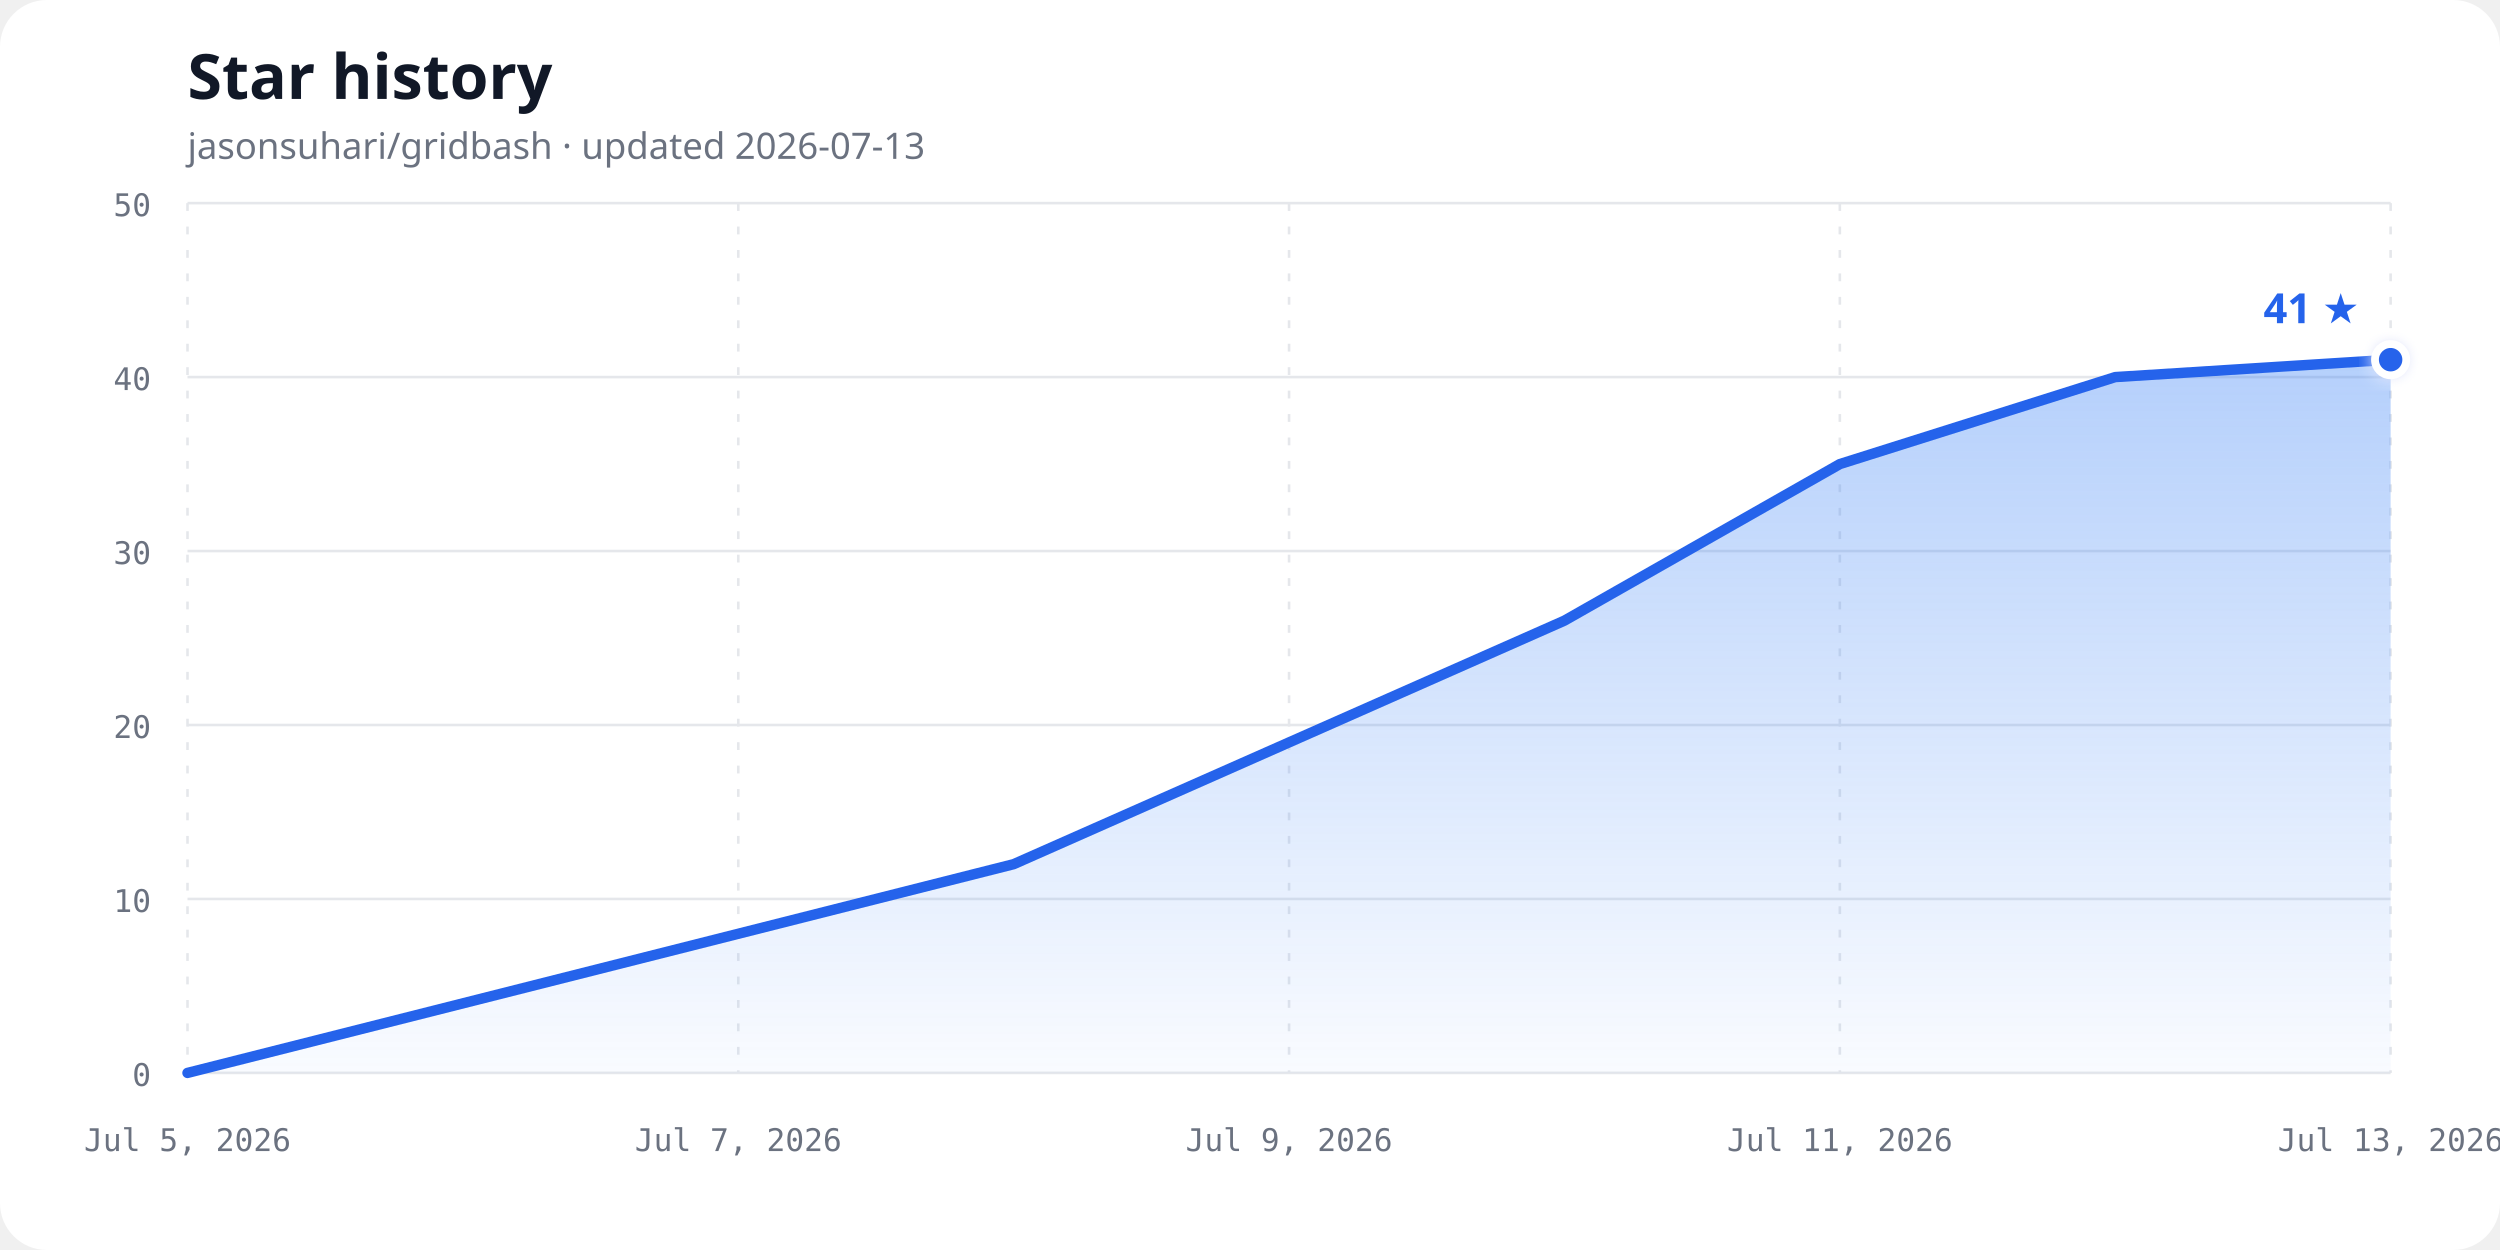
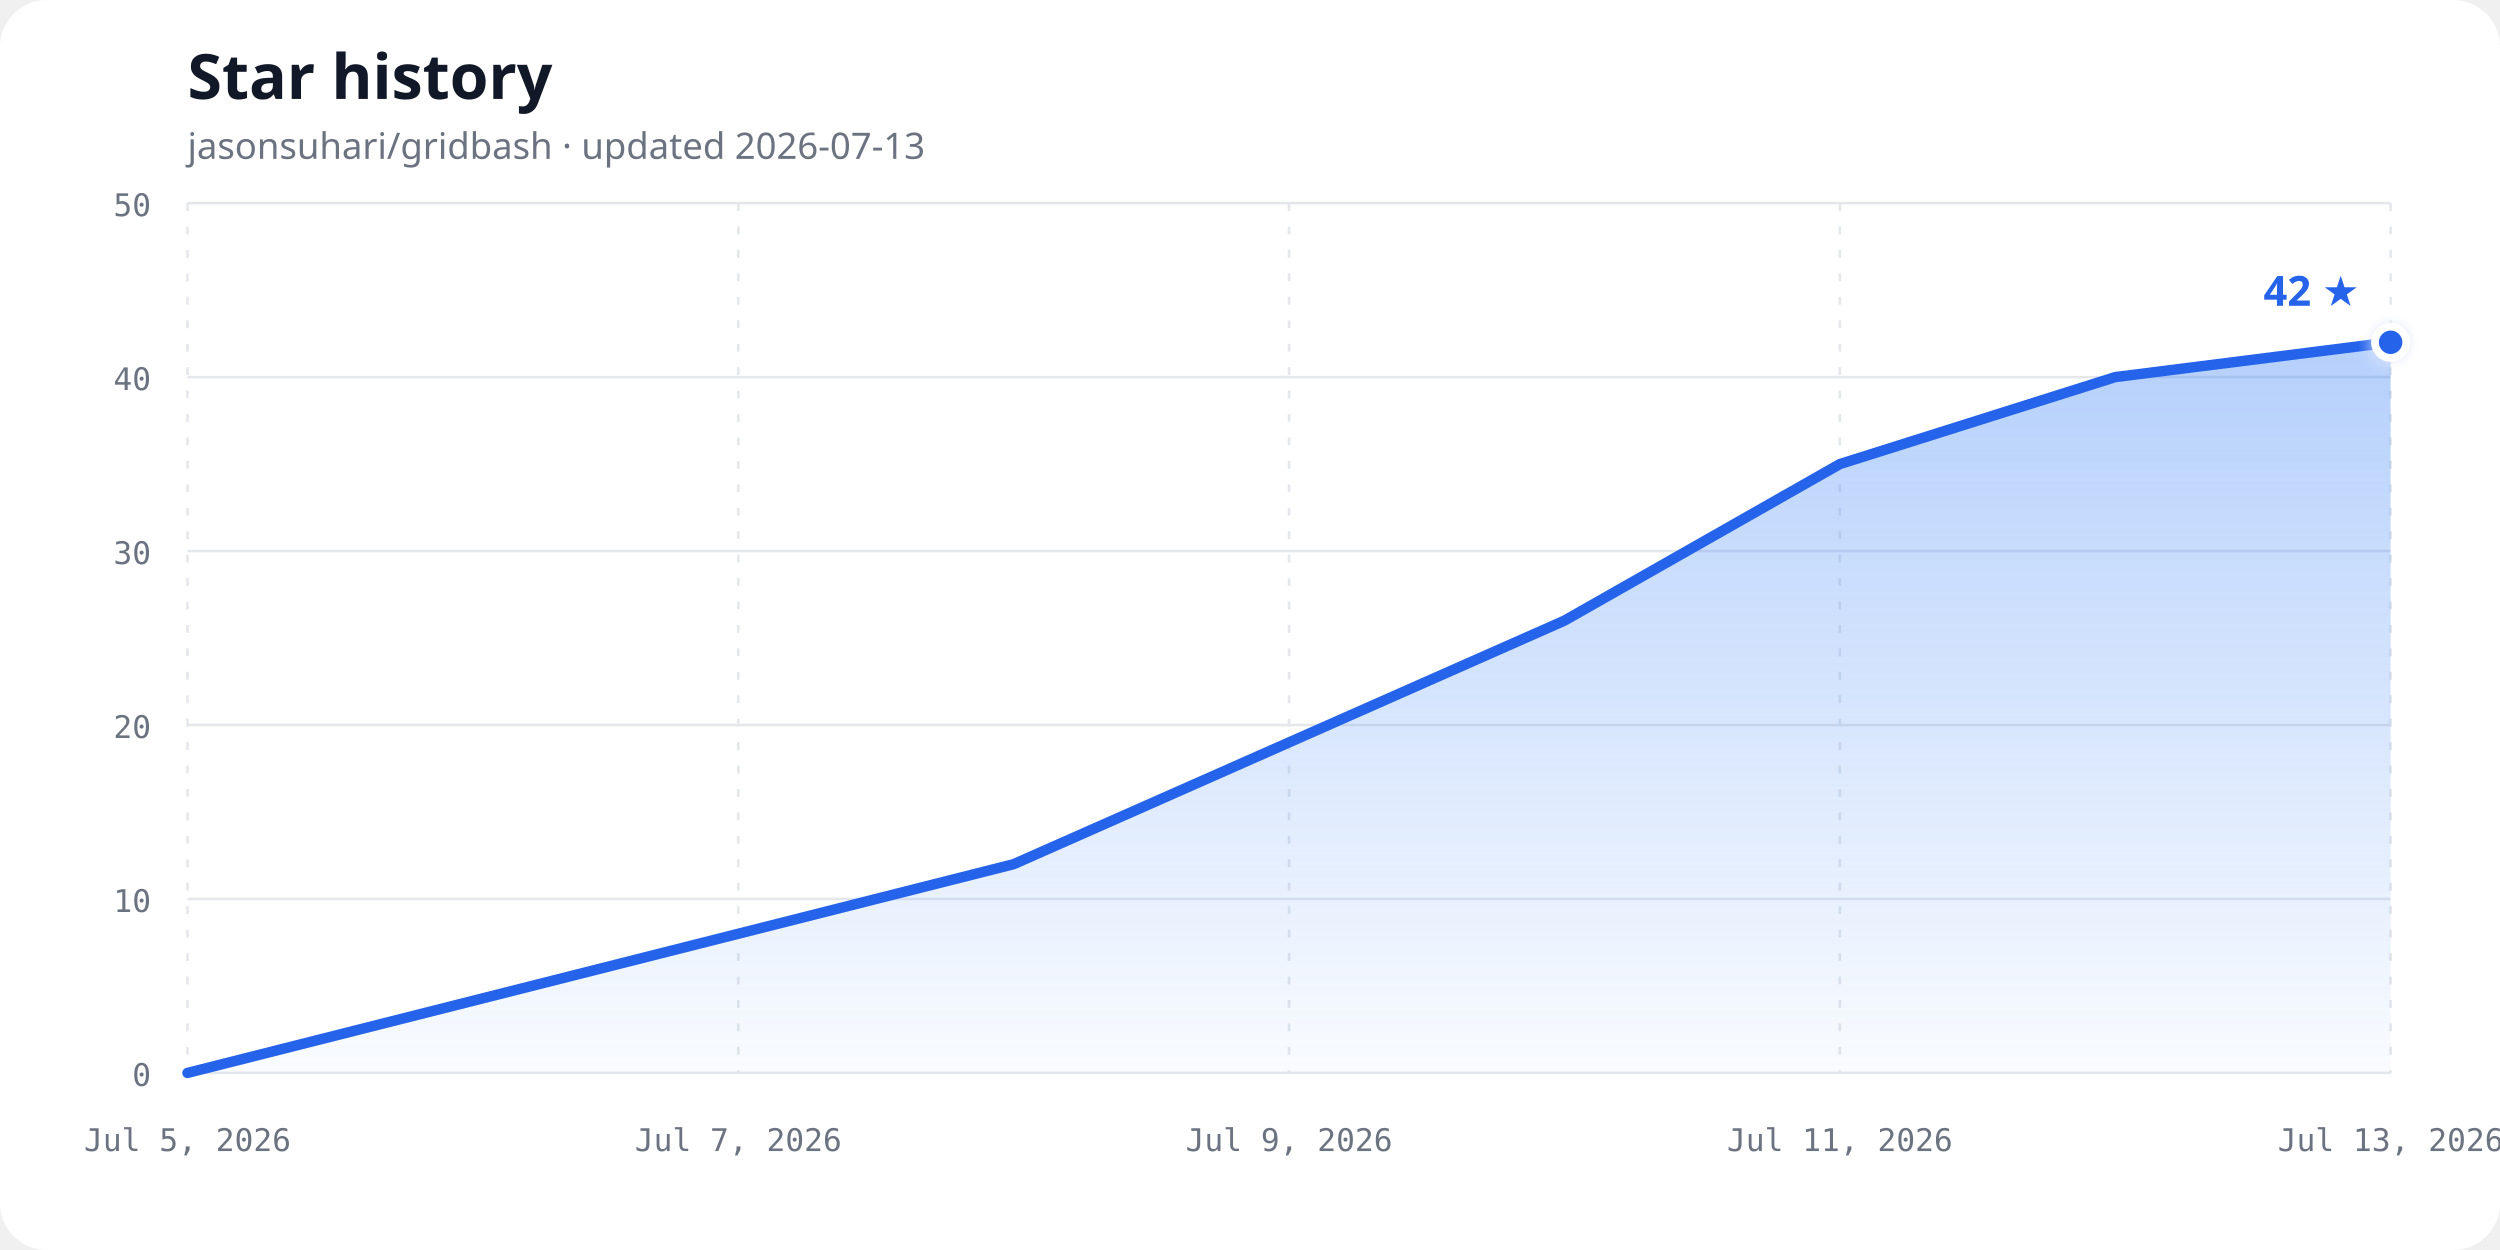
<svg xmlns="http://www.w3.org/2000/svg" width="960" height="480" viewBox="0 0 960 480" role="img" aria-labelledby="chart-title chart-description">
  <defs>
    <linearGradient id="area-gradient" x1="0" y1="0" x2="0" y2="1">
      <stop offset="0%" stop-color="#3b82f6" stop-opacity="0.38" />
      <stop offset="100%" stop-color="#3b82f6" stop-opacity="0.03" />
    </linearGradient>
    <filter id="glow" x="-50%" y="-50%" width="200%" height="200%">
      <feGaussianBlur stdDeviation="3" result="blur" />
      <feMerge>
        <feMergeNode in="blur" />
        <feMergeNode in="SourceGraphic" />
      </feMerge>
    </filter>
  </defs>
  <style>
    .background { fill: #ffffff; }
    .title { fill: #111827; font: 700 24px ui-sans-serif, system-ui, sans-serif; }
    .subtitle { fill: #6b7280; font: 14px ui-sans-serif, system-ui, sans-serif; }
    .axis-label { fill: #6b7280; font: 12px ui-monospace, SFMono-Regular, Consolas, monospace; }
    .grid { stroke: #e5e7eb; stroke-width: 1; }
    .vertical { stroke-dasharray: 3 6; }
    .line { fill: none; stroke: #2563eb; stroke-width: 4; stroke-linecap: round; stroke-linejoin: round; }
    .point { fill: #2563eb; stroke: #ffffff; stroke-width: 3; }
    .count { fill: #2563eb; font: 700 16px ui-sans-serif, system-ui, sans-serif; }
    @media (prefers-color-scheme: dark) {
      .background { fill: #0d1117; }
      .title { fill: #f0f6fc; }
      .subtitle, .axis-label { fill: #8b949e; }
      .grid { stroke: #30363d; }
      .line { stroke: #58a6ff; }
      .point { fill: #58a6ff; stroke: #0d1117; }
      .count { fill: #58a6ff; }
    }
  </style>
  <rect class="background" width="960" height="480" rx="18" />
  <text class="title" x="72" y="38">Star history</text>
  <text class="subtitle" x="72" y="61">jasonsuhari/gridbash · updated 2026-07-13</text>
  <line class="grid" x1="72" y1="412.00" x2="918" y2="412.00" />
  <text class="axis-label" x="58" y="417.00" text-anchor="end">0</text>
  <line class="grid" x1="72" y1="345.20" x2="918" y2="345.20" />
  <text class="axis-label" x="58" y="350.20" text-anchor="end">10</text>
  <line class="grid" x1="72" y1="278.40" x2="918" y2="278.40" />
  <text class="axis-label" x="58" y="283.40" text-anchor="end">20</text>
  <line class="grid" x1="72" y1="211.60" x2="918" y2="211.60" />
  <text class="axis-label" x="58" y="216.60" text-anchor="end">30</text>
  <line class="grid" x1="72" y1="144.80" x2="918" y2="144.80" />
  <text class="axis-label" x="58" y="149.80" text-anchor="end">40</text>
  <line class="grid" x1="72" y1="78.00" x2="918" y2="78.00" />
  <text class="axis-label" x="58" y="83.00" text-anchor="end">50</text>
  <line class="grid vertical" x1="72.00" y1="78" x2="72.00" y2="412" />
  <text class="axis-label" x="72.00" y="442" text-anchor="middle">Jul 5, 2026</text>
  <line class="grid vertical" x1="283.50" y1="78" x2="283.50" y2="412" />
  <text class="axis-label" x="283.50" y="442" text-anchor="middle">Jul 7, 2026</text>
  <line class="grid vertical" x1="495.00" y1="78" x2="495.00" y2="412" />
  <text class="axis-label" x="495.00" y="442" text-anchor="middle">Jul 9, 2026</text>
  <line class="grid vertical" x1="706.50" y1="78" x2="706.50" y2="412" />
  <text class="axis-label" x="706.50" y="442" text-anchor="middle">Jul 11, 2026</text>
  <line class="grid vertical" x1="918.00" y1="78" x2="918.00" y2="412" />
  <text class="axis-label" x="918.00" y="442" text-anchor="middle">Jul 13, 2026</text>
-   <path d="M 72.00,412.00 L 389.25,331.84 L 495.00,285.08 L 600.75,238.32 L 706.50,178.20 L 812.25,144.80 L 918.00,138.12 L 918.00,412.00 L 72,412.00 Z" fill="url(#area-gradient)" />
-   <path class="line" d="M 72.00,412.00 L 389.25,331.84 L 495.00,285.08 L 600.75,238.32 L 706.50,178.20 L 812.25,144.80 L 918.00,138.12" />
-   <circle class="point" cx="918.00" cy="138.12" r="6" filter="url(#glow)" />
-   <text class="count" x="906.00" y="124.12" text-anchor="end">41 ★</text>
+   <path d="M 72.00,412.00 L 389.25,331.84 L 495.00,285.08 L 600.75,238.32 L 706.50,178.20 L 812.25,144.80 L 918.00,131.44 L 918.00,412.00 L 72,412.00 Z" fill="url(#area-gradient)" />
+   <path class="line" d="M 72.00,412.00 L 389.25,331.84 L 495.00,285.08 L 600.75,238.32 L 706.50,178.20 L 812.25,144.80 L 918.00,131.44" />
+   <circle class="point" cx="918.00" cy="131.44" r="6" filter="url(#glow)" />
+   <text class="count" x="906.00" y="117.44" text-anchor="end">42 ★</text>
</svg>
